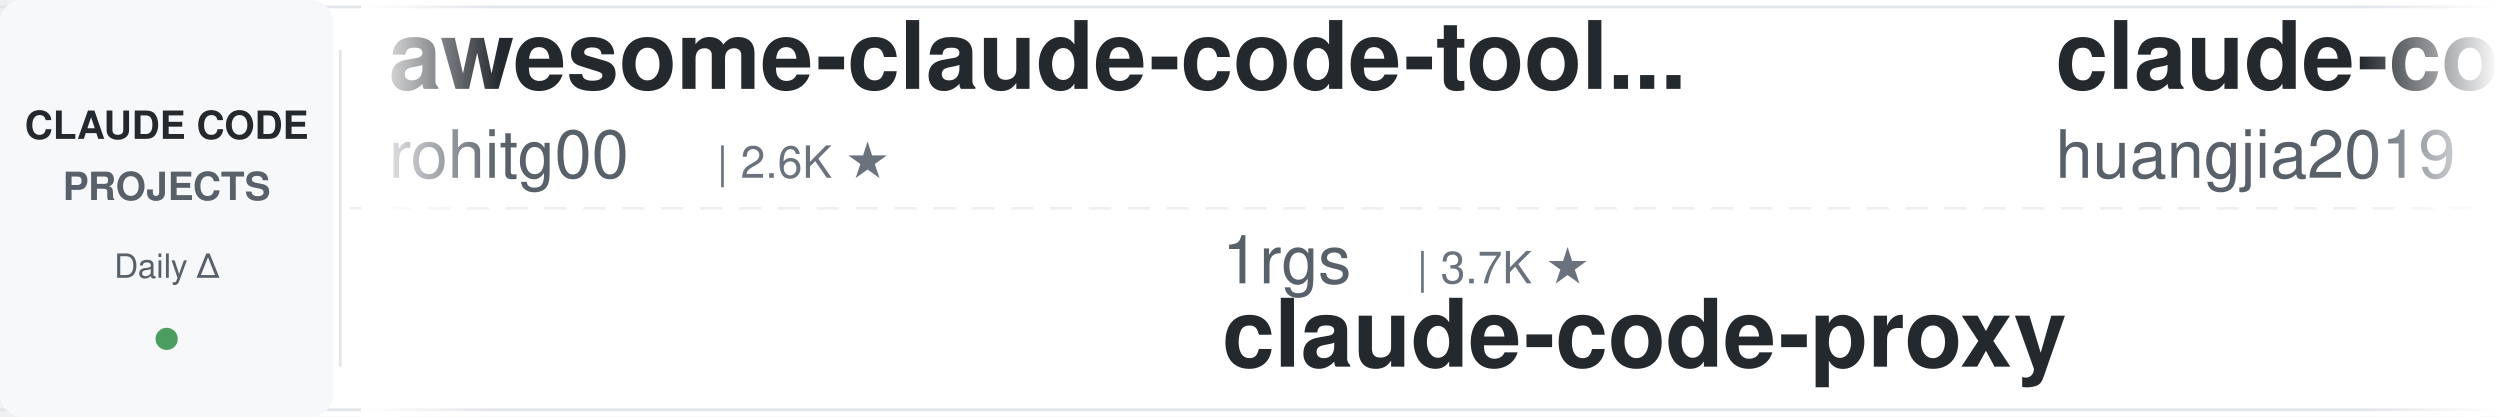
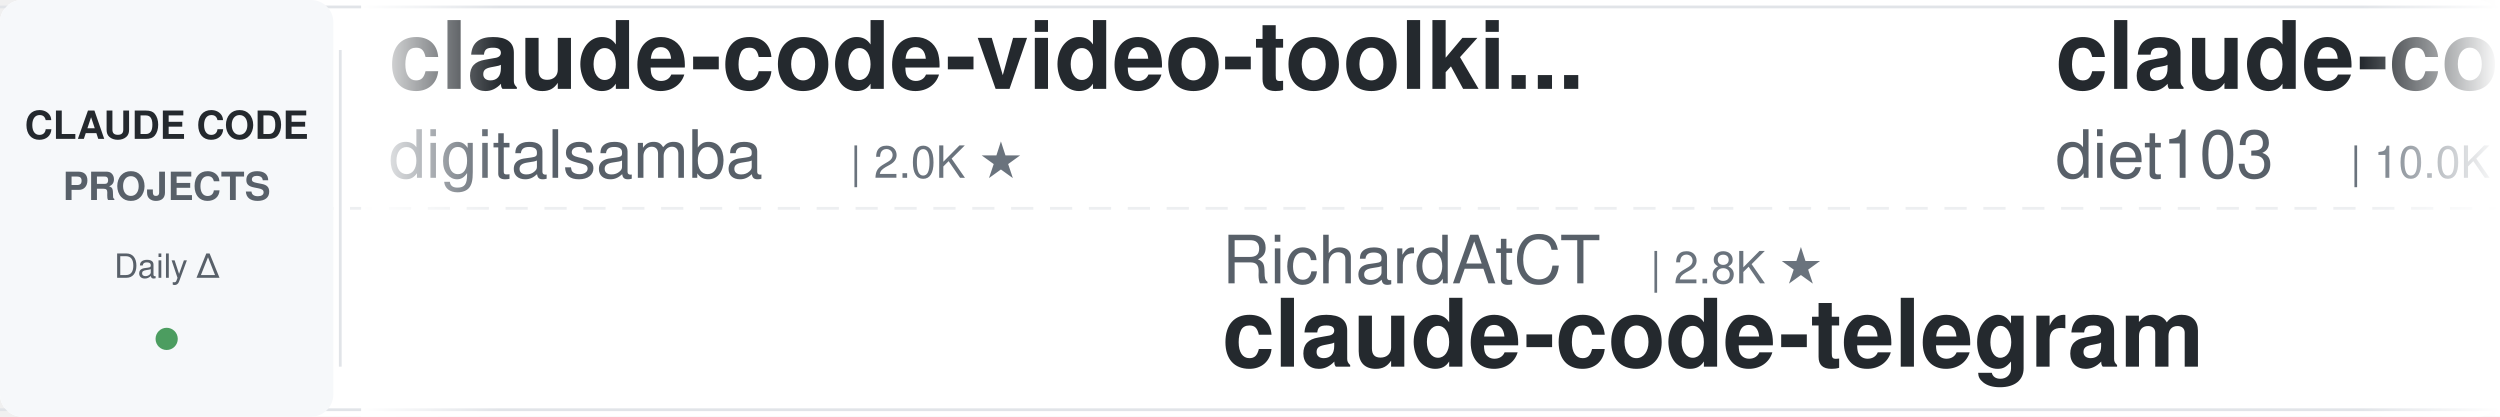
<svg xmlns="http://www.w3.org/2000/svg" width="900" height="150">
  <defs>
    <linearGradient id="leftFade" x1="0%" y1="0%" x2="100%" y2="0%">
      <stop offset="0%" style="stop-color:#ffffff;stop-opacity:1" />
      <stop offset="100%" style="stop-color:#ffffff;stop-opacity:0" />
    </linearGradient>
    <linearGradient id="rightFade" x1="0%" y1="0%" x2="100%" y2="0%">
      <stop offset="0%" style="stop-color:#ffffff;stop-opacity:0" />
      <stop offset="100%" style="stop-color:#ffffff;stop-opacity:1" />
    </linearGradient>
  </defs>
  <rect width="900" height="150" fill="#ffffff" rx="8" />
  <rect x="0" y="2" width="900" height="1" fill="#e1e4e8" />
  <rect x="0" y="147" width="900" height="1" fill="#e1e4e8" />
  <line x1="0" y1="75" x2="900" y2="75" stroke="#e1e4e8" stroke-width="1" stroke-dasharray="8 6" opacity="0.6" />
  <rect x="0" y="0" width="120" height="150" fill="#f6f8fa" rx="8" />
  <text x="60" y="50" font-family="-apple-system, BlinkMacSystemFont, 'Segoe UI', Helvetica, Arial, sans-serif" font-size="14" font-weight="600" fill="#24292e" text-anchor="middle">CLAUDE CODE</text>
  <text x="60" y="72" font-family="-apple-system, BlinkMacSystemFont, 'Segoe UI', Helvetica, Arial, sans-serif" font-size="14" font-weight="600" fill="#586069" text-anchor="middle">PROJECTS</text>
  <text x="60" y="100" font-family="-apple-system, BlinkMacSystemFont, 'Segoe UI', Helvetica, Arial, sans-serif" font-size="12" font-weight="500" fill="#586069" text-anchor="middle">Daily Δ</text>
  <circle cx="60" cy="122" r="4" fill="#22863a" opacity="0.8" />
  <rect x="122" y="18" width="1" height="114" fill="#e1e4e8" />
  <clipPath id="tickerClip">
    <rect x="130" y="0" width="770" height="150" />
  </clipPath>
  <g clip-path="url(#tickerClip)">
    <g id="tickerItems">
      <animateTransform attributeName="transform" attributeType="XML" type="translate" from="0 0" to="-3000 0" dur="54s" repeatCount="indefinite" />
      <g transform="translate(0, 0)">
-         <text x="140" y="32" font-family="-apple-system, BlinkMacSystemFont, 'Segoe UI', Helvetica, Arial, sans-serif" font-size="34" font-weight="600" fill="#24292e">awesome-claude-code-tool...</text>
-         <text x="140" y="64" font-family="-apple-system, BlinkMacSystemFont, 'Segoe UI', Helvetica, Arial, sans-serif" font-size="24" font-weight="400" fill="#586069">rohitg00</text>
-         <text x="258" y="64" font-family="-apple-system, BlinkMacSystemFont, 'Segoe UI', Helvetica, Arial, sans-serif" font-size="16" font-weight="500" fill="#6a737d">| 2.6K ★</text>
+         <text x="140" y="32" font-family="-apple-system, BlinkMacSystemFont, 'Segoe UI', Helvetica, Arial, sans-serif" font-size="34" font-weight="600" fill="#24292e">claude-code-video-toolki...</text>
+         <text x="140" y="64" font-family="-apple-system, BlinkMacSystemFont, 'Segoe UI', Helvetica, Arial, sans-serif" font-size="24" font-weight="400" fill="#586069">digitalsamba</text>
+         <text x="306" y="64" font-family="-apple-system, BlinkMacSystemFont, 'Segoe UI', Helvetica, Arial, sans-serif" font-size="16" font-weight="500" fill="#6a737d">| 2.0K ★</text>
      </g>
      <g transform="translate(300, 0)">
-         <text x="140" y="102" font-family="-apple-system, BlinkMacSystemFont, 'Segoe UI', Helvetica, Arial, sans-serif" font-size="24" font-weight="400" fill="#586069">1rgs</text>
-         <text x="210" y="102" font-family="-apple-system, BlinkMacSystemFont, 'Segoe UI', Helvetica, Arial, sans-serif" font-size="16" font-weight="500" fill="#6a737d">| 3.7K ★</text>
-         <text x="140" y="132" font-family="-apple-system, BlinkMacSystemFont, 'Segoe UI', Helvetica, Arial, sans-serif" font-size="34" font-weight="600" fill="#24292e">claude-code-proxy</text>
+         <text x="140" y="102" font-family="-apple-system, BlinkMacSystemFont, 'Segoe UI', Helvetica, Arial, sans-serif" font-size="24" font-weight="400" fill="#586069">RichardAtCT</text>
+         <text x="294" y="102" font-family="-apple-system, BlinkMacSystemFont, 'Segoe UI', Helvetica, Arial, sans-serif" font-size="16" font-weight="500" fill="#6a737d">| 2.8K ★</text>
+         <text x="140" y="132" font-family="-apple-system, BlinkMacSystemFont, 'Segoe UI', Helvetica, Arial, sans-serif" font-size="34" font-weight="600" fill="#24292e">claude-code-telegram</text>
      </g>
      <g transform="translate(600, 0)">
-         <text x="140" y="32" font-family="-apple-system, BlinkMacSystemFont, 'Segoe UI', Helvetica, Arial, sans-serif" font-size="34" font-weight="600" fill="#24292e">claude-code-engineering</text>
-         <text x="140" y="64" font-family="-apple-system, BlinkMacSystemFont, 'Segoe UI', Helvetica, Arial, sans-serif" font-size="24" font-weight="400" fill="#586069">huangjia2019</text>
-         <text x="306" y="64" font-family="-apple-system, BlinkMacSystemFont, 'Segoe UI', Helvetica, Arial, sans-serif" font-size="16" font-weight="500" fill="#6a737d">| 1.1K ★</text>
+         <text x="140" y="32" font-family="-apple-system, BlinkMacSystemFont, 'Segoe UI', Helvetica, Arial, sans-serif" font-size="34" font-weight="600" fill="#24292e">claude-code-infrastructu...</text>
+         <text x="140" y="64" font-family="-apple-system, BlinkMacSystemFont, 'Segoe UI', Helvetica, Arial, sans-serif" font-size="24" font-weight="400" fill="#586069">diet103</text>
+         <text x="246" y="64" font-family="-apple-system, BlinkMacSystemFont, 'Segoe UI', Helvetica, Arial, sans-serif" font-size="16" font-weight="500" fill="#6a737d">| 10.0K ★</text>
      </g>
      <g transform="translate(900, 0)">
-         <text x="140" y="102" font-family="-apple-system, BlinkMacSystemFont, 'Segoe UI', Helvetica, Arial, sans-serif" font-size="24" font-weight="400" fill="#586069">shareAI-lab</text>
-         <text x="294" y="102" font-family="-apple-system, BlinkMacSystemFont, 'Segoe UI', Helvetica, Arial, sans-serif" font-size="16" font-weight="500" fill="#6a737d">| 75.8K ★</text>
-         <text x="140" y="132" font-family="-apple-system, BlinkMacSystemFont, 'Segoe UI', Helvetica, Arial, sans-serif" font-size="34" font-weight="600" fill="#24292e">learn-claude-code</text>
+         <text x="140" y="102" font-family="-apple-system, BlinkMacSystemFont, 'Segoe UI', Helvetica, Arial, sans-serif" font-size="24" font-weight="400" fill="#586069">simonw</text>
+         <text x="234" y="102" font-family="-apple-system, BlinkMacSystemFont, 'Segoe UI', Helvetica, Arial, sans-serif" font-size="16" font-weight="500" fill="#6a737d">| 1.7K ★</text>
+         <text x="140" y="132" font-family="-apple-system, BlinkMacSystemFont, 'Segoe UI', Helvetica, Arial, sans-serif" font-size="34" font-weight="600" fill="#24292e">claude-code-transcripts</text>
      </g>
      <g transform="translate(1200, 0)">
-         <text x="140" y="32" font-family="-apple-system, BlinkMacSystemFont, 'Segoe UI', Helvetica, Arial, sans-serif" font-size="34" font-weight="600" fill="#24292e">claude-code-guide</text>
-         <text x="140" y="64" font-family="-apple-system, BlinkMacSystemFont, 'Segoe UI', Helvetica, Arial, sans-serif" font-size="24" font-weight="400" fill="#586069">Cranot</text>
-         <text x="234" y="64" font-family="-apple-system, BlinkMacSystemFont, 'Segoe UI', Helvetica, Arial, sans-serif" font-size="16" font-weight="500" fill="#6a737d">| 2.9K ★</text>
+         <text x="140" y="32" font-family="-apple-system, BlinkMacSystemFont, 'Segoe UI', Helvetica, Arial, sans-serif" font-size="34" font-weight="600" fill="#24292e">claude-code-analysis</text>
+         <text x="140" y="64" font-family="-apple-system, BlinkMacSystemFont, 'Segoe UI', Helvetica, Arial, sans-serif" font-size="24" font-weight="400" fill="#586069">liuup</text>
+         <text x="222" y="64" font-family="-apple-system, BlinkMacSystemFont, 'Segoe UI', Helvetica, Arial, sans-serif" font-size="16" font-weight="500" fill="#6a737d">| 3.9K ★</text>
      </g>
      <g transform="translate(1500, 0)">
-         <text x="140" y="102" font-family="-apple-system, BlinkMacSystemFont, 'Segoe UI', Helvetica, Arial, sans-serif" font-size="24" font-weight="400" fill="#586069">hangsman</text>
-         <text x="258" y="102" font-family="-apple-system, BlinkMacSystemFont, 'Segoe UI', Helvetica, Arial, sans-serif" font-size="16" font-weight="500" fill="#6a737d">| 792 ★</text>
-         <text x="140" y="132" font-family="-apple-system, BlinkMacSystemFont, 'Segoe UI', Helvetica, Arial, sans-serif" font-size="34" font-weight="600" fill="#24292e">claude-code-source</text>
+         <text x="140" y="102" font-family="-apple-system, BlinkMacSystemFont, 'Segoe UI', Helvetica, Arial, sans-serif" font-size="24" font-weight="400" fill="#586069">repowise-dev</text>
+         <text x="306" y="102" font-family="-apple-system, BlinkMacSystemFont, 'Segoe UI', Helvetica, Arial, sans-serif" font-size="16" font-weight="500" fill="#6a737d">| 1.2K ★</text>
+         <text x="140" y="132" font-family="-apple-system, BlinkMacSystemFont, 'Segoe UI', Helvetica, Arial, sans-serif" font-size="34" font-weight="600" fill="#24292e">claude-code-prompts</text>
      </g>
      <g transform="translate(1800, 0)">
-         <text x="140" y="32" font-family="-apple-system, BlinkMacSystemFont, 'Segoe UI', Helvetica, Arial, sans-serif" font-size="34" font-weight="600" fill="#24292e">claude-code-action</text>
-         <text x="140" y="64" font-family="-apple-system, BlinkMacSystemFont, 'Segoe UI', Helvetica, Arial, sans-serif" font-size="24" font-weight="400" fill="#586069">anthropics</text>
-         <text x="282" y="64" font-family="-apple-system, BlinkMacSystemFont, 'Segoe UI', Helvetica, Arial, sans-serif" font-size="16" font-weight="500" fill="#6a737d">| 8.8K ★</text>
+         <text x="140" y="32" font-family="-apple-system, BlinkMacSystemFont, 'Segoe UI', Helvetica, Arial, sans-serif" font-size="34" font-weight="600" fill="#24292e">claude-code-router</text>
+         <text x="140" y="64" font-family="-apple-system, BlinkMacSystemFont, 'Segoe UI', Helvetica, Arial, sans-serif" font-size="24" font-weight="400" fill="#586069">musistudio</text>
+         <text x="282" y="64" font-family="-apple-system, BlinkMacSystemFont, 'Segoe UI', Helvetica, Arial, sans-serif" font-size="16" font-weight="500" fill="#6a737d">| 37.0K ★</text>
      </g>
      <g transform="translate(2100, 0)">
-         <text x="140" y="102" font-family="-apple-system, BlinkMacSystemFont, 'Segoe UI', Helvetica, Arial, sans-serif" font-size="24" font-weight="400" fill="#586069">Yuyz0112</text>
-         <text x="258" y="102" font-family="-apple-system, BlinkMacSystemFont, 'Segoe UI', Helvetica, Arial, sans-serif" font-size="16" font-weight="500" fill="#6a737d">| 2.4K ★</text>
-         <text x="140" y="132" font-family="-apple-system, BlinkMacSystemFont, 'Segoe UI', Helvetica, Arial, sans-serif" font-size="34" font-weight="600" fill="#24292e">claude-code-reverse</text>
+         <text x="140" y="102" font-family="-apple-system, BlinkMacSystemFont, 'Segoe UI', Helvetica, Arial, sans-serif" font-size="24" font-weight="400" fill="#586069">anthropics</text>
+         <text x="282" y="102" font-family="-apple-system, BlinkMacSystemFont, 'Segoe UI', Helvetica, Arial, sans-serif" font-size="16" font-weight="500" fill="#6a737d">| 967 ★</text>
+         <text x="140" y="132" font-family="-apple-system, BlinkMacSystemFont, 'Segoe UI', Helvetica, Arial, sans-serif" font-size="34" font-weight="600" fill="#24292e">claude-code-base-action</text>
      </g>
      <g transform="translate(2400, 0)">
-         <text x="140" y="32" font-family="-apple-system, BlinkMacSystemFont, 'Segoe UI', Helvetica, Arial, sans-serif" font-size="34" font-weight="600" fill="#24292e">claude-code-showcase</text>
-         <text x="140" y="64" font-family="-apple-system, BlinkMacSystemFont, 'Segoe UI', Helvetica, Arial, sans-serif" font-size="24" font-weight="400" fill="#586069">ChrisWiles</text>
-         <text x="282" y="64" font-family="-apple-system, BlinkMacSystemFont, 'Segoe UI', Helvetica, Arial, sans-serif" font-size="16" font-weight="500" fill="#6a737d">| 6.0K ★</text>
+         <text x="140" y="32" font-family="-apple-system, BlinkMacSystemFont, 'Segoe UI', Helvetica, Arial, sans-serif" font-size="34" font-weight="600" fill="#24292e">ralph-claude-code</text>
+         <text x="140" y="64" font-family="-apple-system, BlinkMacSystemFont, 'Segoe UI', Helvetica, Arial, sans-serif" font-size="24" font-weight="400" fill="#586069">frankbria</text>
+         <text x="270" y="64" font-family="-apple-system, BlinkMacSystemFont, 'Segoe UI', Helvetica, Arial, sans-serif" font-size="16" font-weight="500" fill="#6a737d">| 9.6K ★</text>
      </g>
      <g transform="translate(2700, 0)">
-         <text x="140" y="102" font-family="-apple-system, BlinkMacSystemFont, 'Segoe UI', Helvetica, Arial, sans-serif" font-size="24" font-weight="400" fill="#586069">Maciek-roboblog</text>
-         <text x="342" y="102" font-family="-apple-system, BlinkMacSystemFont, 'Segoe UI', Helvetica, Arial, sans-serif" font-size="16" font-weight="500" fill="#6a737d">| 8.7K ★</text>
-         <text x="140" y="132" font-family="-apple-system, BlinkMacSystemFont, 'Segoe UI', Helvetica, Arial, sans-serif" font-size="34" font-weight="600" fill="#24292e">Claude-Code-Usage-Monito...</text>
+         <text x="140" y="102" font-family="-apple-system, BlinkMacSystemFont, 'Segoe UI', Helvetica, Arial, sans-serif" font-size="24" font-weight="400" fill="#586069">https-deeplearning-ai</text>
+         <text x="414" y="102" font-family="-apple-system, BlinkMacSystemFont, 'Segoe UI', Helvetica, Arial, sans-serif" font-size="16" font-weight="500" fill="#6a737d">| 545 ★</text>
+         <text x="140" y="132" font-family="-apple-system, BlinkMacSystemFont, 'Segoe UI', Helvetica, Arial, sans-serif" font-size="34" font-weight="600" fill="#24292e">sc-claude-code-files</text>
      </g>
      <g transform="translate(3000, 0)">
-         <text x="140" y="32" font-family="-apple-system, BlinkMacSystemFont, 'Segoe UI', Helvetica, Arial, sans-serif" font-size="34" font-weight="600" fill="#24292e">awesome-claude-code-tool...</text>
-         <text x="140" y="64" font-family="-apple-system, BlinkMacSystemFont, 'Segoe UI', Helvetica, Arial, sans-serif" font-size="24" font-weight="400" fill="#586069">rohitg00</text>
-         <text x="258" y="64" font-family="-apple-system, BlinkMacSystemFont, 'Segoe UI', Helvetica, Arial, sans-serif" font-size="16" font-weight="500" fill="#6a737d">| 2.6K ★</text>
+         <text x="140" y="32" font-family="-apple-system, BlinkMacSystemFont, 'Segoe UI', Helvetica, Arial, sans-serif" font-size="34" font-weight="600" fill="#24292e">claude-code-video-toolki...</text>
+         <text x="140" y="64" font-family="-apple-system, BlinkMacSystemFont, 'Segoe UI', Helvetica, Arial, sans-serif" font-size="24" font-weight="400" fill="#586069">digitalsamba</text>
+         <text x="306" y="64" font-family="-apple-system, BlinkMacSystemFont, 'Segoe UI', Helvetica, Arial, sans-serif" font-size="16" font-weight="500" fill="#6a737d">| 2.0K ★</text>
      </g>
      <g transform="translate(3300, 0)">
-         <text x="140" y="102" font-family="-apple-system, BlinkMacSystemFont, 'Segoe UI', Helvetica, Arial, sans-serif" font-size="24" font-weight="400" fill="#586069">1rgs</text>
-         <text x="210" y="102" font-family="-apple-system, BlinkMacSystemFont, 'Segoe UI', Helvetica, Arial, sans-serif" font-size="16" font-weight="500" fill="#6a737d">| 3.7K ★</text>
-         <text x="140" y="132" font-family="-apple-system, BlinkMacSystemFont, 'Segoe UI', Helvetica, Arial, sans-serif" font-size="34" font-weight="600" fill="#24292e">claude-code-proxy</text>
+         <text x="140" y="102" font-family="-apple-system, BlinkMacSystemFont, 'Segoe UI', Helvetica, Arial, sans-serif" font-size="24" font-weight="400" fill="#586069">RichardAtCT</text>
+         <text x="294" y="102" font-family="-apple-system, BlinkMacSystemFont, 'Segoe UI', Helvetica, Arial, sans-serif" font-size="16" font-weight="500" fill="#6a737d">| 2.8K ★</text>
+         <text x="140" y="132" font-family="-apple-system, BlinkMacSystemFont, 'Segoe UI', Helvetica, Arial, sans-serif" font-size="34" font-weight="600" fill="#24292e">claude-code-telegram</text>
      </g>
      <g transform="translate(3600, 0)">
-         <text x="140" y="32" font-family="-apple-system, BlinkMacSystemFont, 'Segoe UI', Helvetica, Arial, sans-serif" font-size="34" font-weight="600" fill="#24292e">claude-code-engineering</text>
-         <text x="140" y="64" font-family="-apple-system, BlinkMacSystemFont, 'Segoe UI', Helvetica, Arial, sans-serif" font-size="24" font-weight="400" fill="#586069">huangjia2019</text>
-         <text x="306" y="64" font-family="-apple-system, BlinkMacSystemFont, 'Segoe UI', Helvetica, Arial, sans-serif" font-size="16" font-weight="500" fill="#6a737d">| 1.1K ★</text>
+         <text x="140" y="32" font-family="-apple-system, BlinkMacSystemFont, 'Segoe UI', Helvetica, Arial, sans-serif" font-size="34" font-weight="600" fill="#24292e">claude-code-infrastructu...</text>
+         <text x="140" y="64" font-family="-apple-system, BlinkMacSystemFont, 'Segoe UI', Helvetica, Arial, sans-serif" font-size="24" font-weight="400" fill="#586069">diet103</text>
+         <text x="246" y="64" font-family="-apple-system, BlinkMacSystemFont, 'Segoe UI', Helvetica, Arial, sans-serif" font-size="16" font-weight="500" fill="#6a737d">| 10.0K ★</text>
      </g>
      <g transform="translate(3900, 0)">
-         <text x="140" y="102" font-family="-apple-system, BlinkMacSystemFont, 'Segoe UI', Helvetica, Arial, sans-serif" font-size="24" font-weight="400" fill="#586069">shareAI-lab</text>
-         <text x="294" y="102" font-family="-apple-system, BlinkMacSystemFont, 'Segoe UI', Helvetica, Arial, sans-serif" font-size="16" font-weight="500" fill="#6a737d">| 75.8K ★</text>
-         <text x="140" y="132" font-family="-apple-system, BlinkMacSystemFont, 'Segoe UI', Helvetica, Arial, sans-serif" font-size="34" font-weight="600" fill="#24292e">learn-claude-code</text>
+         <text x="140" y="102" font-family="-apple-system, BlinkMacSystemFont, 'Segoe UI', Helvetica, Arial, sans-serif" font-size="24" font-weight="400" fill="#586069">simonw</text>
+         <text x="234" y="102" font-family="-apple-system, BlinkMacSystemFont, 'Segoe UI', Helvetica, Arial, sans-serif" font-size="16" font-weight="500" fill="#6a737d">| 1.7K ★</text>
+         <text x="140" y="132" font-family="-apple-system, BlinkMacSystemFont, 'Segoe UI', Helvetica, Arial, sans-serif" font-size="34" font-weight="600" fill="#24292e">claude-code-transcripts</text>
      </g>
    </g>
  </g>
  <rect x="130" y="0" width="50" height="150" fill="url(#leftFade)" />
  <rect x="850" y="0" width="50" height="150" fill="url(#rightFade)" />
</svg>
